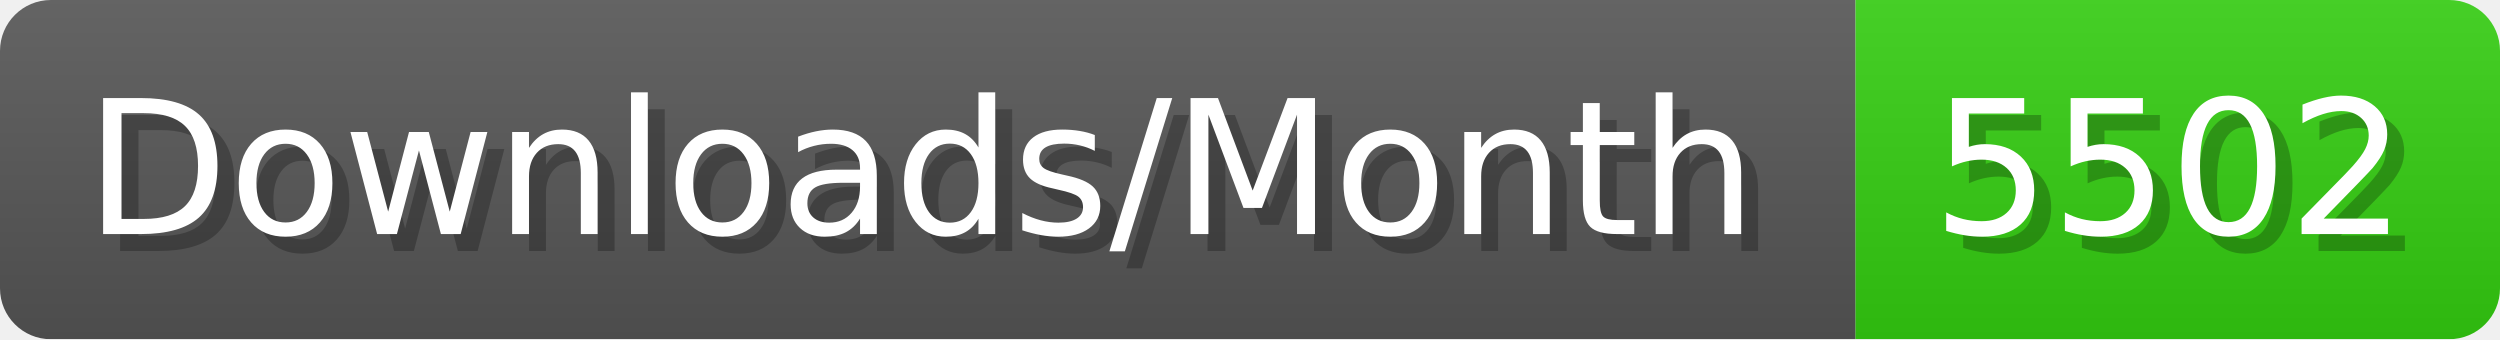
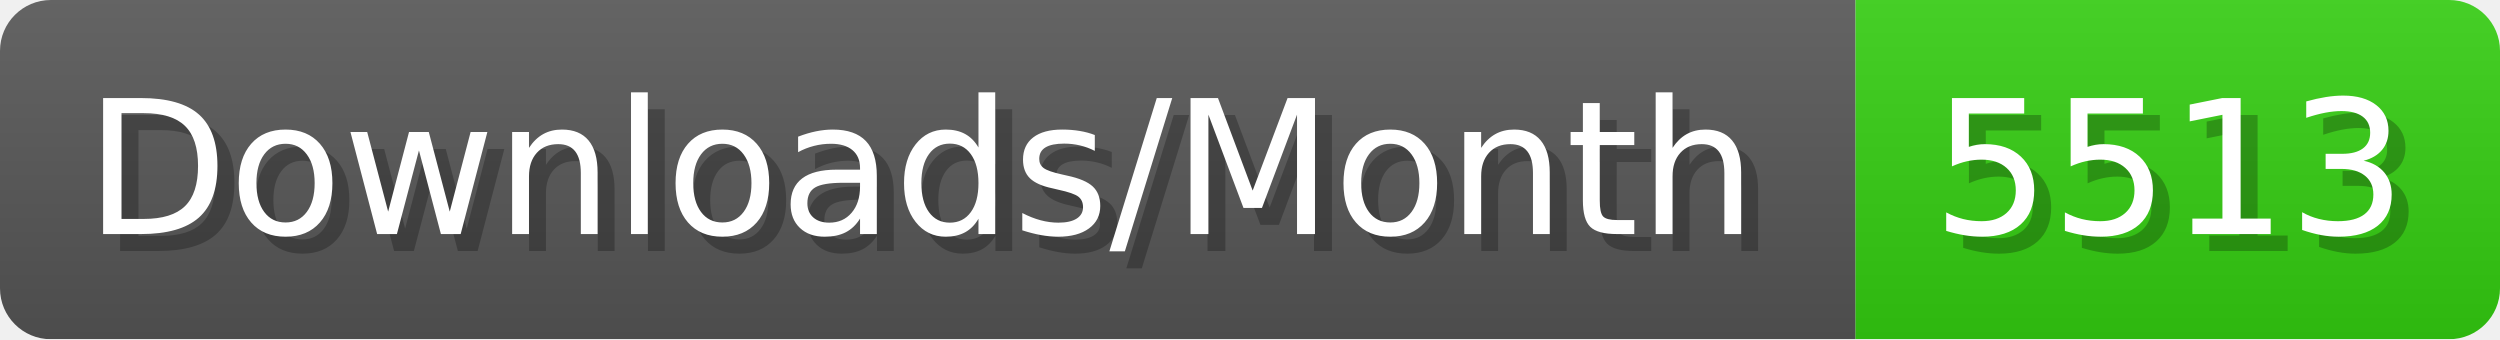
- <svg xmlns="http://www.w3.org/2000/svg" width="147.4" height="20" viewBox="0 0 1474 200" role="img" aria-label="Downloads/Month: 5502">
+ <svg xmlns="http://www.w3.org/2000/svg" width="147.4" height="20" viewBox="0 0 1474 200" role="img" aria-label="Downloads/Month: 5513">
  <linearGradient id="YlXUI" x2="0" y2="100%">
    <stop offset="0" stop-opacity=".1" stop-color="#EEE" />
    <stop offset="1" stop-opacity=".1" />
  </linearGradient>
  <mask id="JHhop">
    <rect width="1474" height="200" rx="30" fill="#FFF" />
  </mask>
  <g mask="url(#JHhop)">
    <rect width="1094" height="200" fill="#555" />
    <rect width="380" height="200" fill="#3C1" x="1094" />
    <rect width="1474" height="200" fill="url(#YlXUI)" />
  </g>
  <g aria-hidden="true" fill="#fff" text-anchor="start" font-family="Verdana,DejaVu Sans,sans-serif" font-size="110">
    <text x="60" y="148" textLength="994" fill="#000" opacity="0.25">Downloads/Month</text>
    <text x="50" y="138" textLength="994">Downloads/Month</text>
-     <text x="1149" y="148" textLength="280" fill="#000" opacity="0.25">5502</text>
-     <text x="1139" y="138" textLength="280">5502</text>
+     <text x="1149" y="148" textLength="280" fill="#000" opacity="0.25">5513</text>
+     <text x="1139" y="138" textLength="280">5513</text>
  </g>
</svg>
